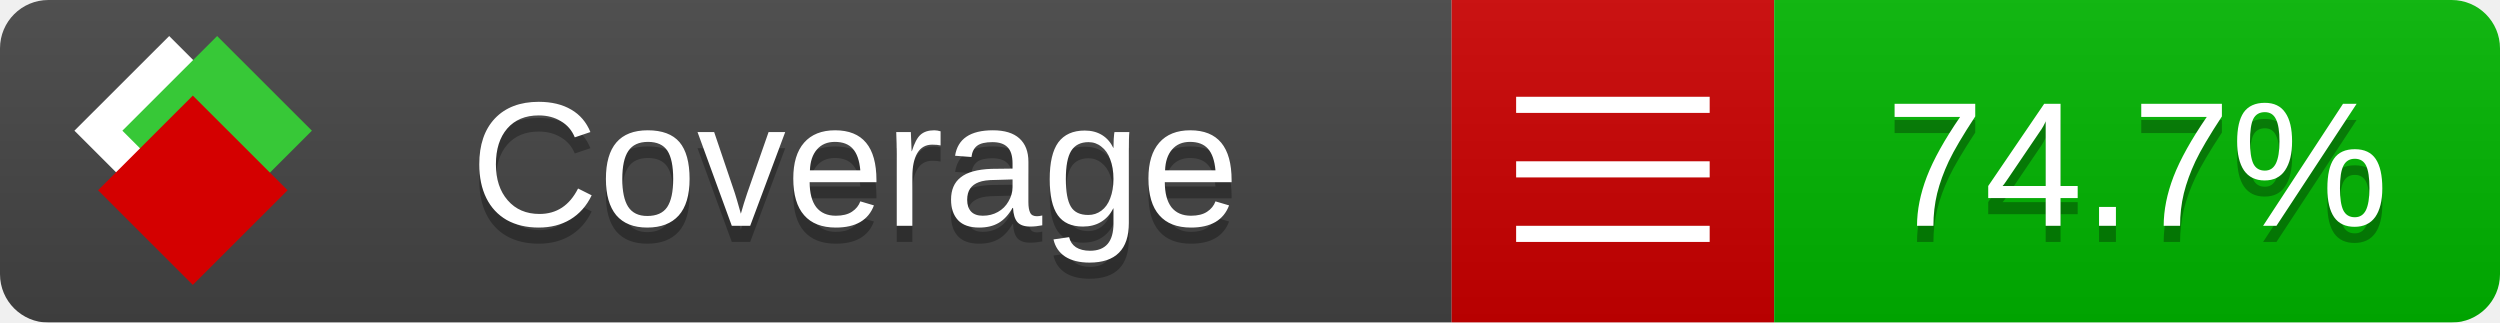
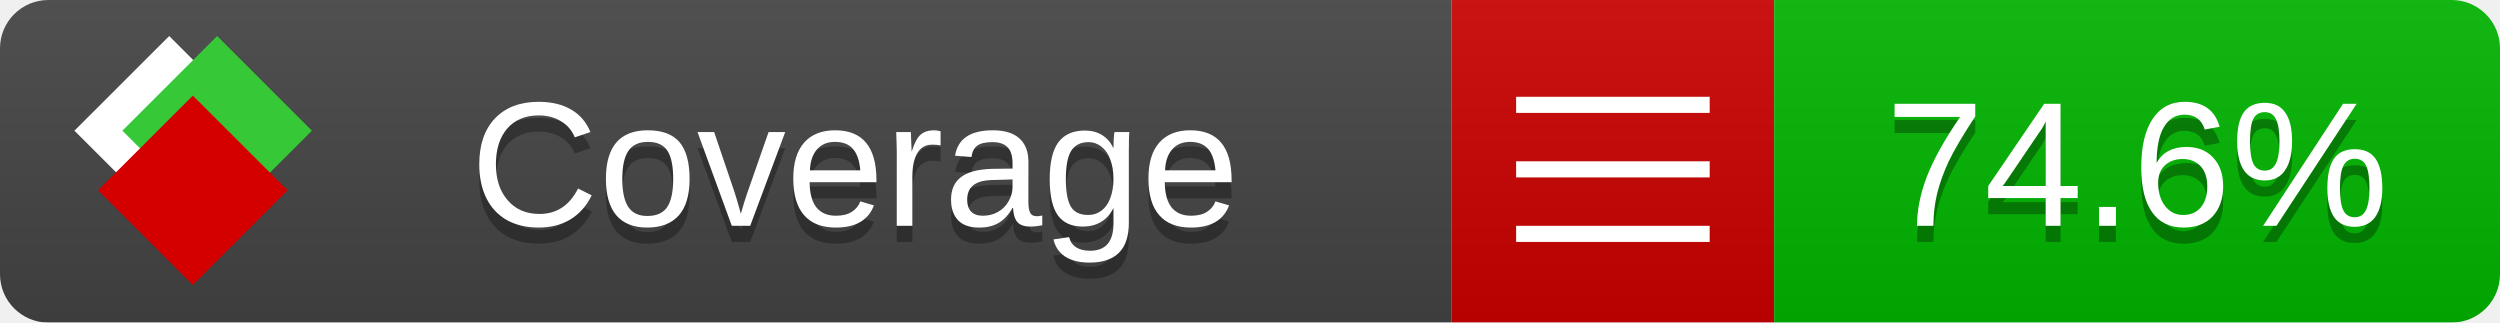
<svg xmlns="http://www.w3.org/2000/svg" xmlns:xlink="http://www.w3.org/1999/xlink" width="155" height="20">
  <style type="text/css">
          
            @keyframes fade1 {
                0% { visibility: visible; opacity: 1; }
               23% { visibility: visible; opacity: 1; }
               25% { visibility: hidden; opacity: 0; }
               48% { visibility: hidden; opacity: 0; }
               50% { visibility: hidden; opacity: 0; }
               73% { visibility: hidden; opacity: 0; }
               75% { visibility: hidden; opacity: 0; }
               98% { visibility: hidden; opacity: 0; }
              100% { visibility: visible; opacity: 1; }
            }
            @keyframes fade2 {
                0% { visibility: hidden; opacity: 0; }
               23% { visibility: hidden; opacity: 0; }
               25% { visibility: visible; opacity: 1; }
               48% { visibility: visible; opacity: 1; }
               50% { visibility: hidden; opacity: 0; }
               73% { visibility: hidden; opacity: 0; }
               75% { visibility: hidden; opacity: 0; }
               98% { visibility: hidden; opacity: 0; }
              100% { visibility: hidden; opacity: 0; }
            }
            @keyframes fade3 {
                0% { visibility: hidden; opacity: 0; }
               23% { visibility: hidden; opacity: 0; }
               25% { visibility: hidden; opacity: 0; }
               48% { visibility: hidden; opacity: 0; }
               50% { visibility: visible; opacity: 1; }
               73% { visibility: visible; opacity: 1; }
               75% { visibility: hidden; opacity: 0; }
               98% { visibility: hidden; opacity: 0; }
              100% { visibility: hidden; opacity: 0; }
            }
            @keyframes fade4 {
                0% { visibility: hidden; opacity: 0; }
               23% { visibility: hidden; opacity: 0; }
               25% { visibility: hidden; opacity: 0; }
               48% { visibility: hidden; opacity: 0; }
               50% { visibility: hidden; opacity: 0; }
               73% { visibility: hidden; opacity: 0; }
               75% { visibility: visible; opacity: 1; }
               98% { visibility: visible; opacity: 1; }
              100% { visibility: hidden; opacity: 0; }
            }
            .linecoverage {
                animation-duration: 15s;
                animation-name: fade1;
                animation-iteration-count: infinite;
            }
            .branchcoverage {
                animation-duration: 15s;
                animation-name: fade2;
                animation-iteration-count: infinite;
            }
            .methodcoverage {
                animation-duration: 15s;
                animation-name: fade3;
                animation-iteration-count: infinite;
            }
            .fullmethodcoverage {
                animation-duration: 15s;
                animation-name: fade4;
                animation-iteration-count: infinite;
            }
          
    </style>
  <defs>
    <linearGradient id="gradient" x2="0" y2="100%">
      <stop offset="0" stop-color="#bbb" stop-opacity=".1" />
      <stop offset="1" stop-opacity=".1" />
    </linearGradient>
    <linearGradient id="c">
      <stop offset="0" stop-color="#d40000" />
      <stop offset="1" stop-color="#ff2a2a" />
    </linearGradient>
    <linearGradient id="a">
      <stop offset="0" stop-color="#e0e0de" />
      <stop offset="1" stop-color="#fff" />
    </linearGradient>
    <linearGradient id="b">
      <stop offset="0" stop-color="#37c837" />
      <stop offset="1" stop-color="#217821" />
    </linearGradient>
    <linearGradient xlink:href="#a" id="e" x1="106.44" x2="69.96" y1="-11.96" y2="-46.84" gradientTransform="matrix(-.8426 -.00045 -.00045 -.8426 -94.27 -75.82)" gradientUnits="userSpaceOnUse" />
    <linearGradient xlink:href="#b" id="f" x1="56.19" x2="77.97" y1="-23.45" y2="10.62" gradientTransform="matrix(.8426 .00045 .00045 .8426 94.27 75.82)" gradientUnits="userSpaceOnUse" />
    <linearGradient xlink:href="#c" id="g" x1="79.98" x2="132.9" y1="10.79" y2="10.79" gradientTransform="matrix(.8426 .00045 .00045 .8426 94.27 75.82)" gradientUnits="userSpaceOnUse" />
    <mask id="mask">
      <rect width="155" height="20" rx="3" fill="#fff" />
    </mask>
    <g id="icon" transform="matrix(.04486 0 0 .04481 -.48 -.63)">
      <rect width="52.92" height="52.92" x="-109.72" y="-27.13" fill="url(#e)" transform="rotate(-135)" />
      <rect width="52.92" height="52.92" x="70.19" y="-39.18" fill="url(#f)" transform="rotate(45)" />
      <rect width="52.92" height="52.92" x="80.05" y="-15.74" fill="url(#g)" transform="rotate(45)" />
    </g>
  </defs>
  <g mask="url(#mask)">
    <rect x="0" y="0" width="90" height="20" fill="#444" />
    <rect x="90" y="0" width="20" height="20" fill="#c00" />
    <rect x="110" y="0" width="45" height="20" fill="#00B600" />
    <rect x="0" y="0" width="155" height="20" fill="url(#gradient)" />
  </g>
  <g>
    <path class="" stroke="#fff" d="M94 6.5 h12 M94 10.5 h12 M94 14.5 h12" />
  </g>
  <g fill="#fff" text-anchor="middle" font-family="Verdana,Arial,Geneva,sans-serif" font-size="11">
    <a xlink:href="https://github.com/danielpalme/ReportGenerator" target="_top">
      <use xlink:href="#icon" transform="translate(3,1) scale(3.5)" />
    </a>
    <text x="53" y="15" fill="#010101" fill-opacity=".3">Coverage</text>
    <text x="53" y="14" fill="#fff">Coverage</text>
-     <text class="" x="132.5" y="15" fill="#010101" fill-opacity=".3">74.7%</text>
-     <text class="" x="132.5" y="14">74.7%</text>
+     <text class="" x="132.5" y="15" fill="#010101" fill-opacity=".3">74.6%</text>
+     <text class="" x="132.5" y="14">74.6%</text>
  </g>
  <g>
    <rect class="" x="90" y="0" width="65" height="20" fill-opacity="0" />
  </g>
</svg>
